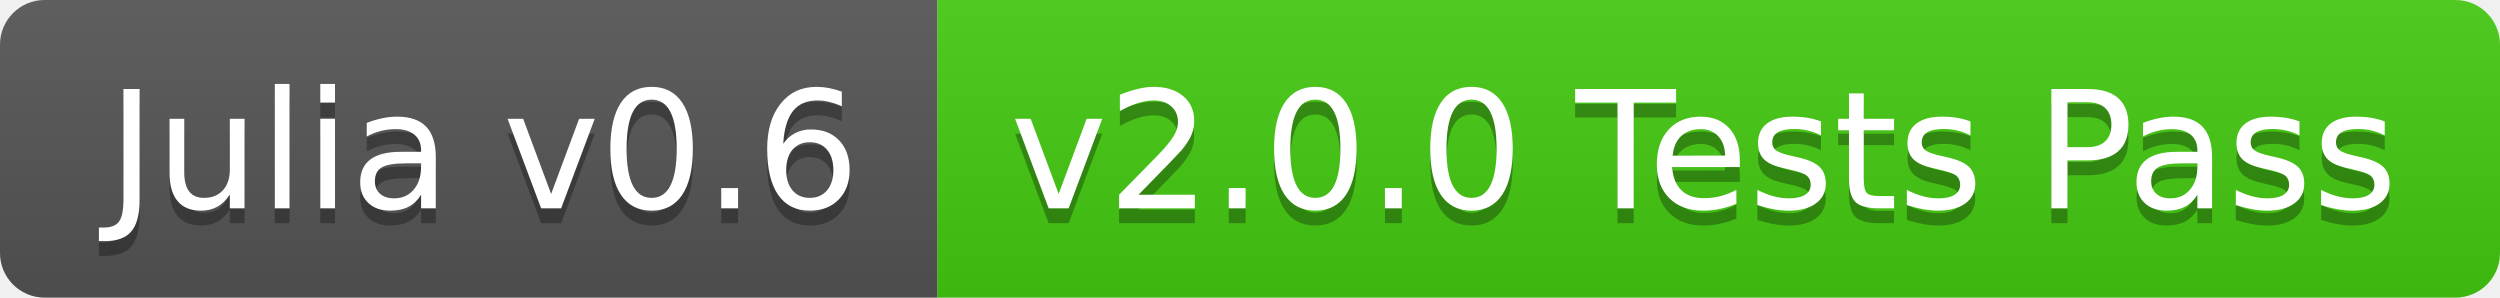
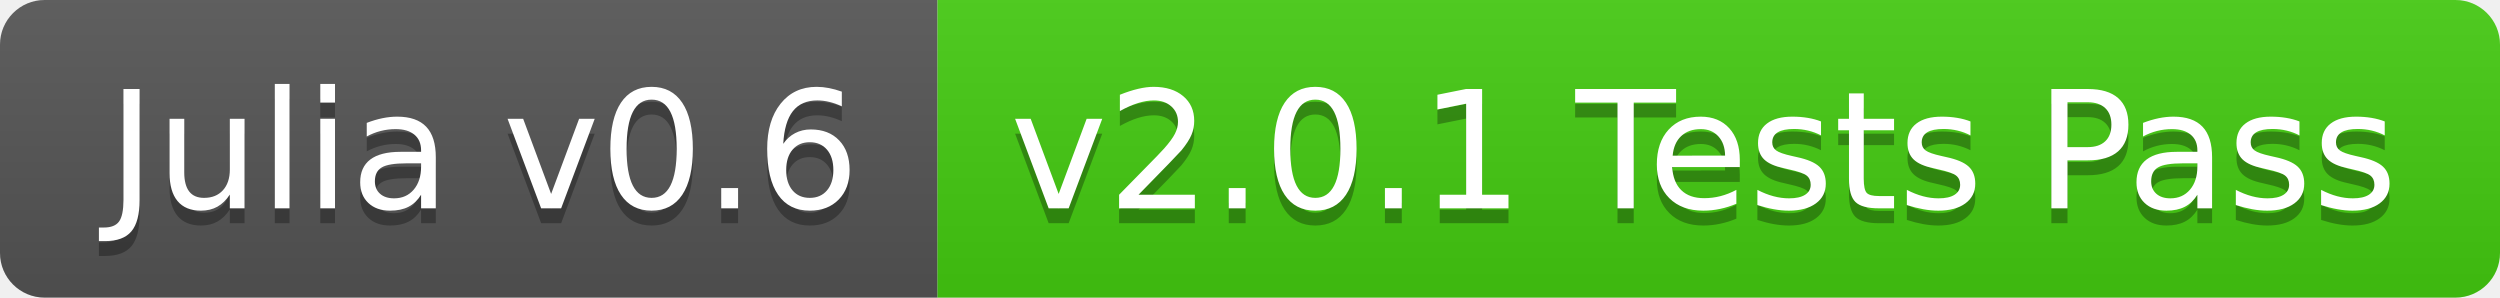
<svg xmlns="http://www.w3.org/2000/svg" width="168" height="20">
  <linearGradient id="b" x2="0" y2="100%">
    <stop offset="0" stop-color="#bbb" stop-opacity=".1" />
    <stop offset="1" stop-opacity=".1" />
  </linearGradient>
  <clipPath id="a">
    <rect width="168" height="20" rx="3" fill="#fff" />
  </clipPath>
  <g clip-path="url(#a)">
    <path fill="#555" d="M0 0h63v20H0z" />
    <path fill="#4c1" d="M63 0h105v20H63z" />
    <path fill="url(#b)" d="M0 0h168v20H0z" />
  </g>
  <g fill="#fff" text-anchor="middle" font-family="DejaVu Sans,Verdana,Geneva,sans-serif" font-size="110">
    <text x="325" y="150" fill="#010101" fill-opacity=".3" transform="scale(.1)" textLength="530">Julia v0.6</text>
    <text x="325" y="140" transform="scale(.1)" textLength="530">Julia v0.6</text>
-     <text x="1145" y="150" fill="#010101" fill-opacity=".3" transform="scale(.1)" textLength="950">v2.0.0 Tests Pass</text>
-     <text x="1145" y="140" transform="scale(.1)" textLength="950">v2.0.0 Tests Pass</text>
+     <text x="1145" y="150" fill="#010101" fill-opacity=".3" transform="scale(.1)" textLength="950">v2.0.1 Tests Pass</text>
+     <text x="1145" y="140" transform="scale(.1)" textLength="950">v2.0.1 Tests Pass</text>
  </g>
</svg>
